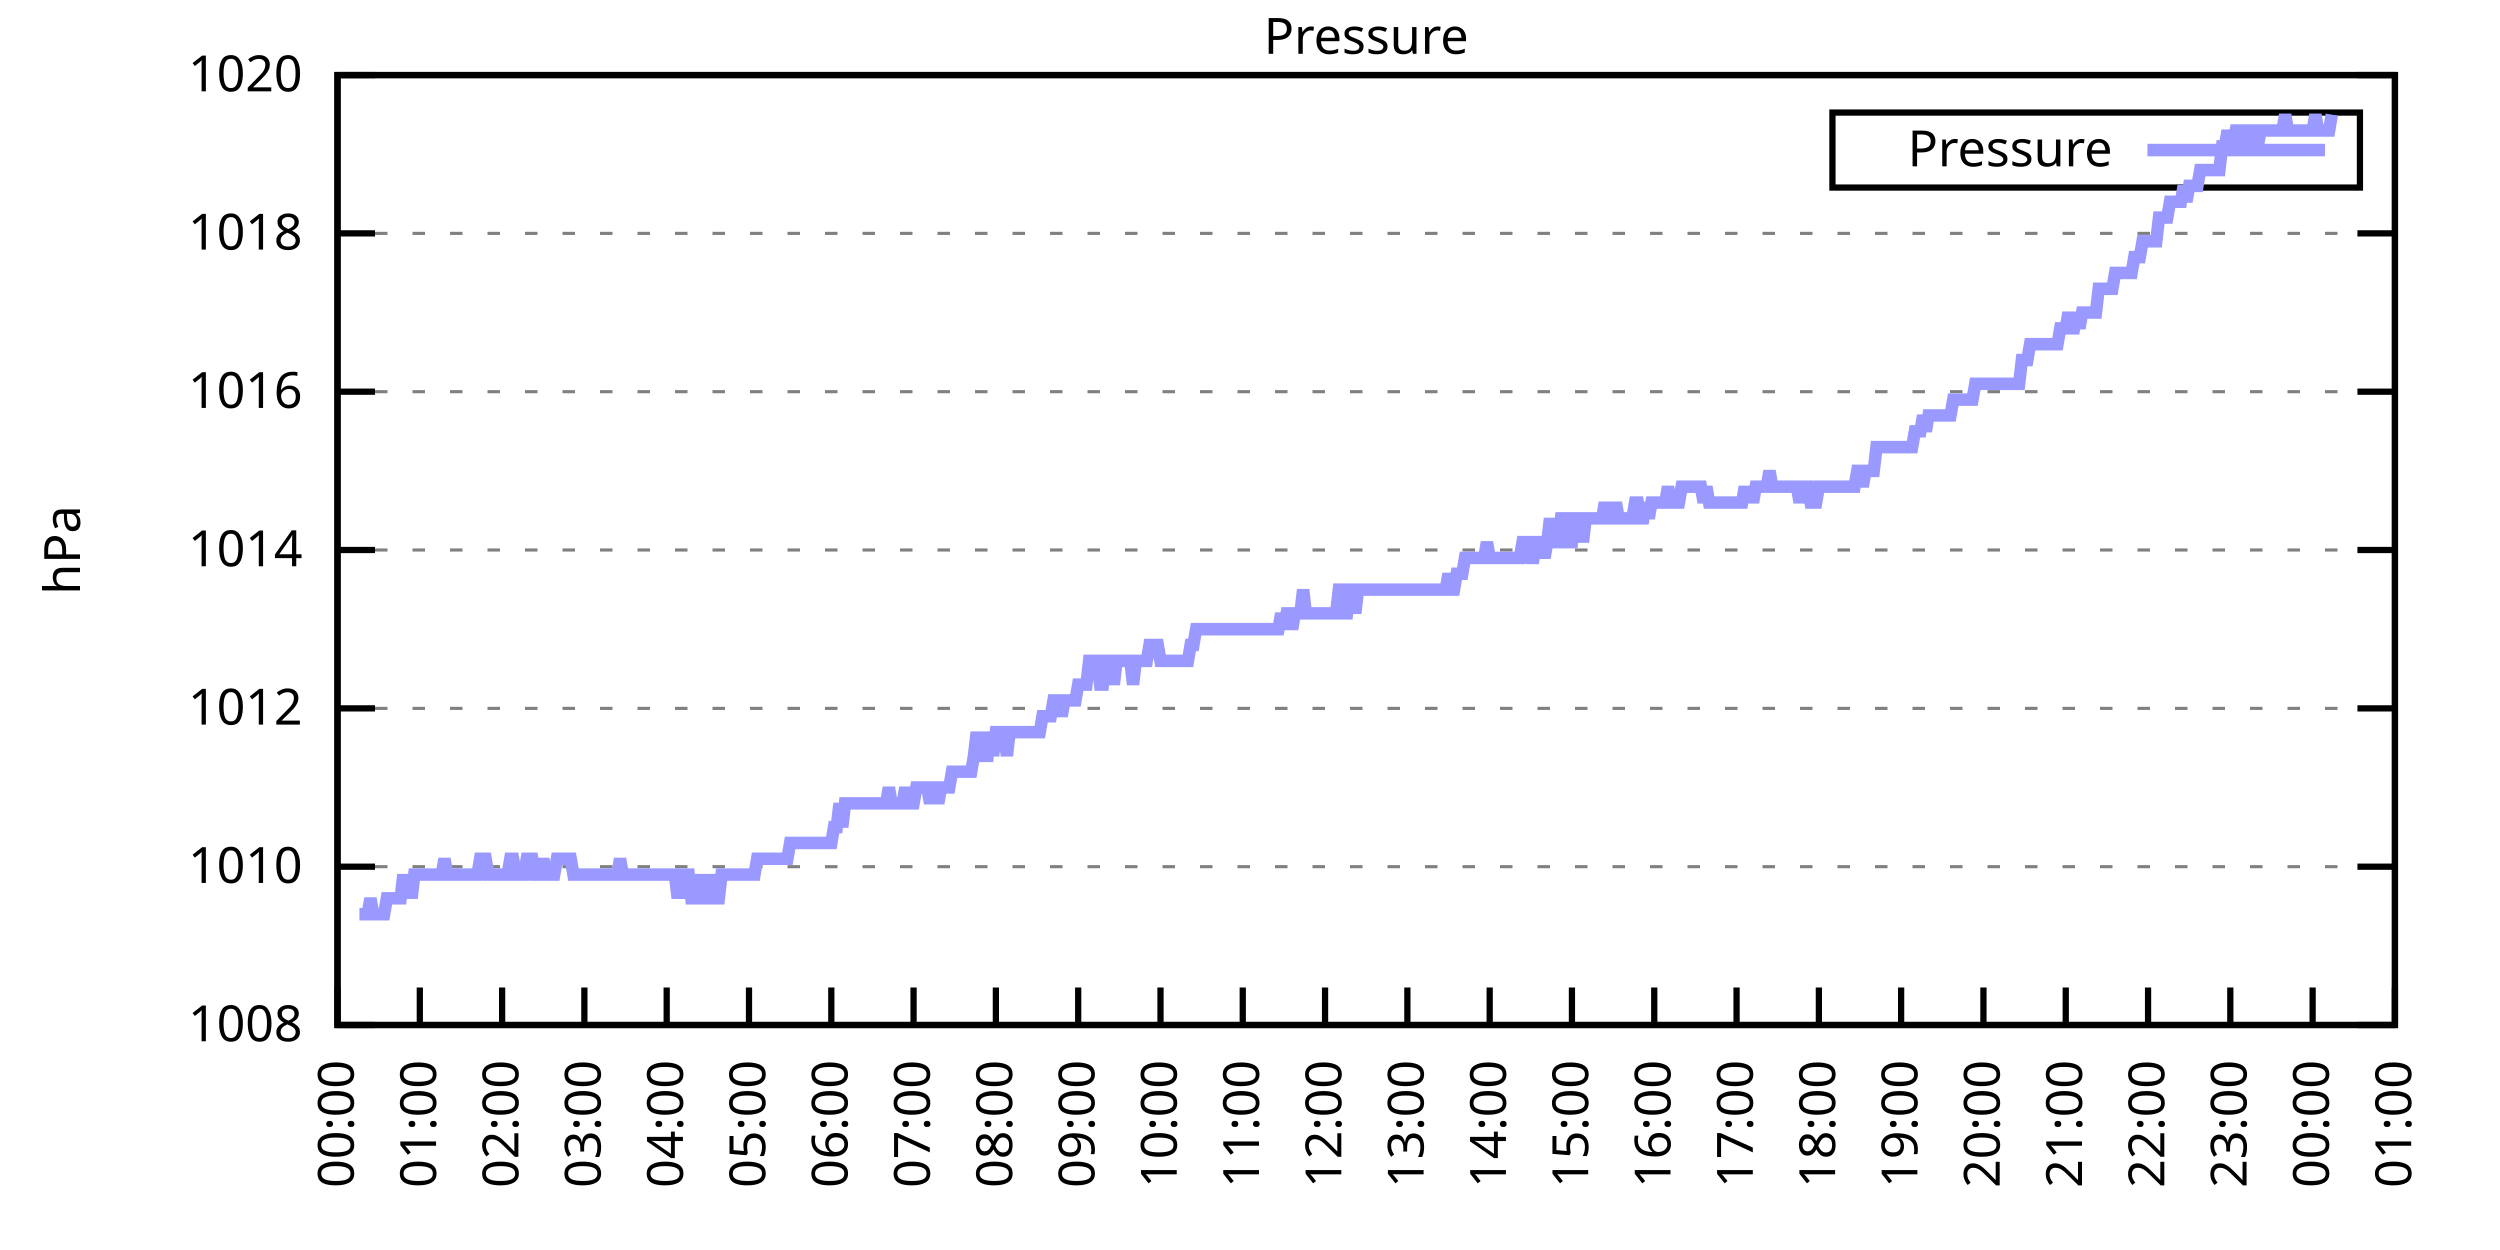
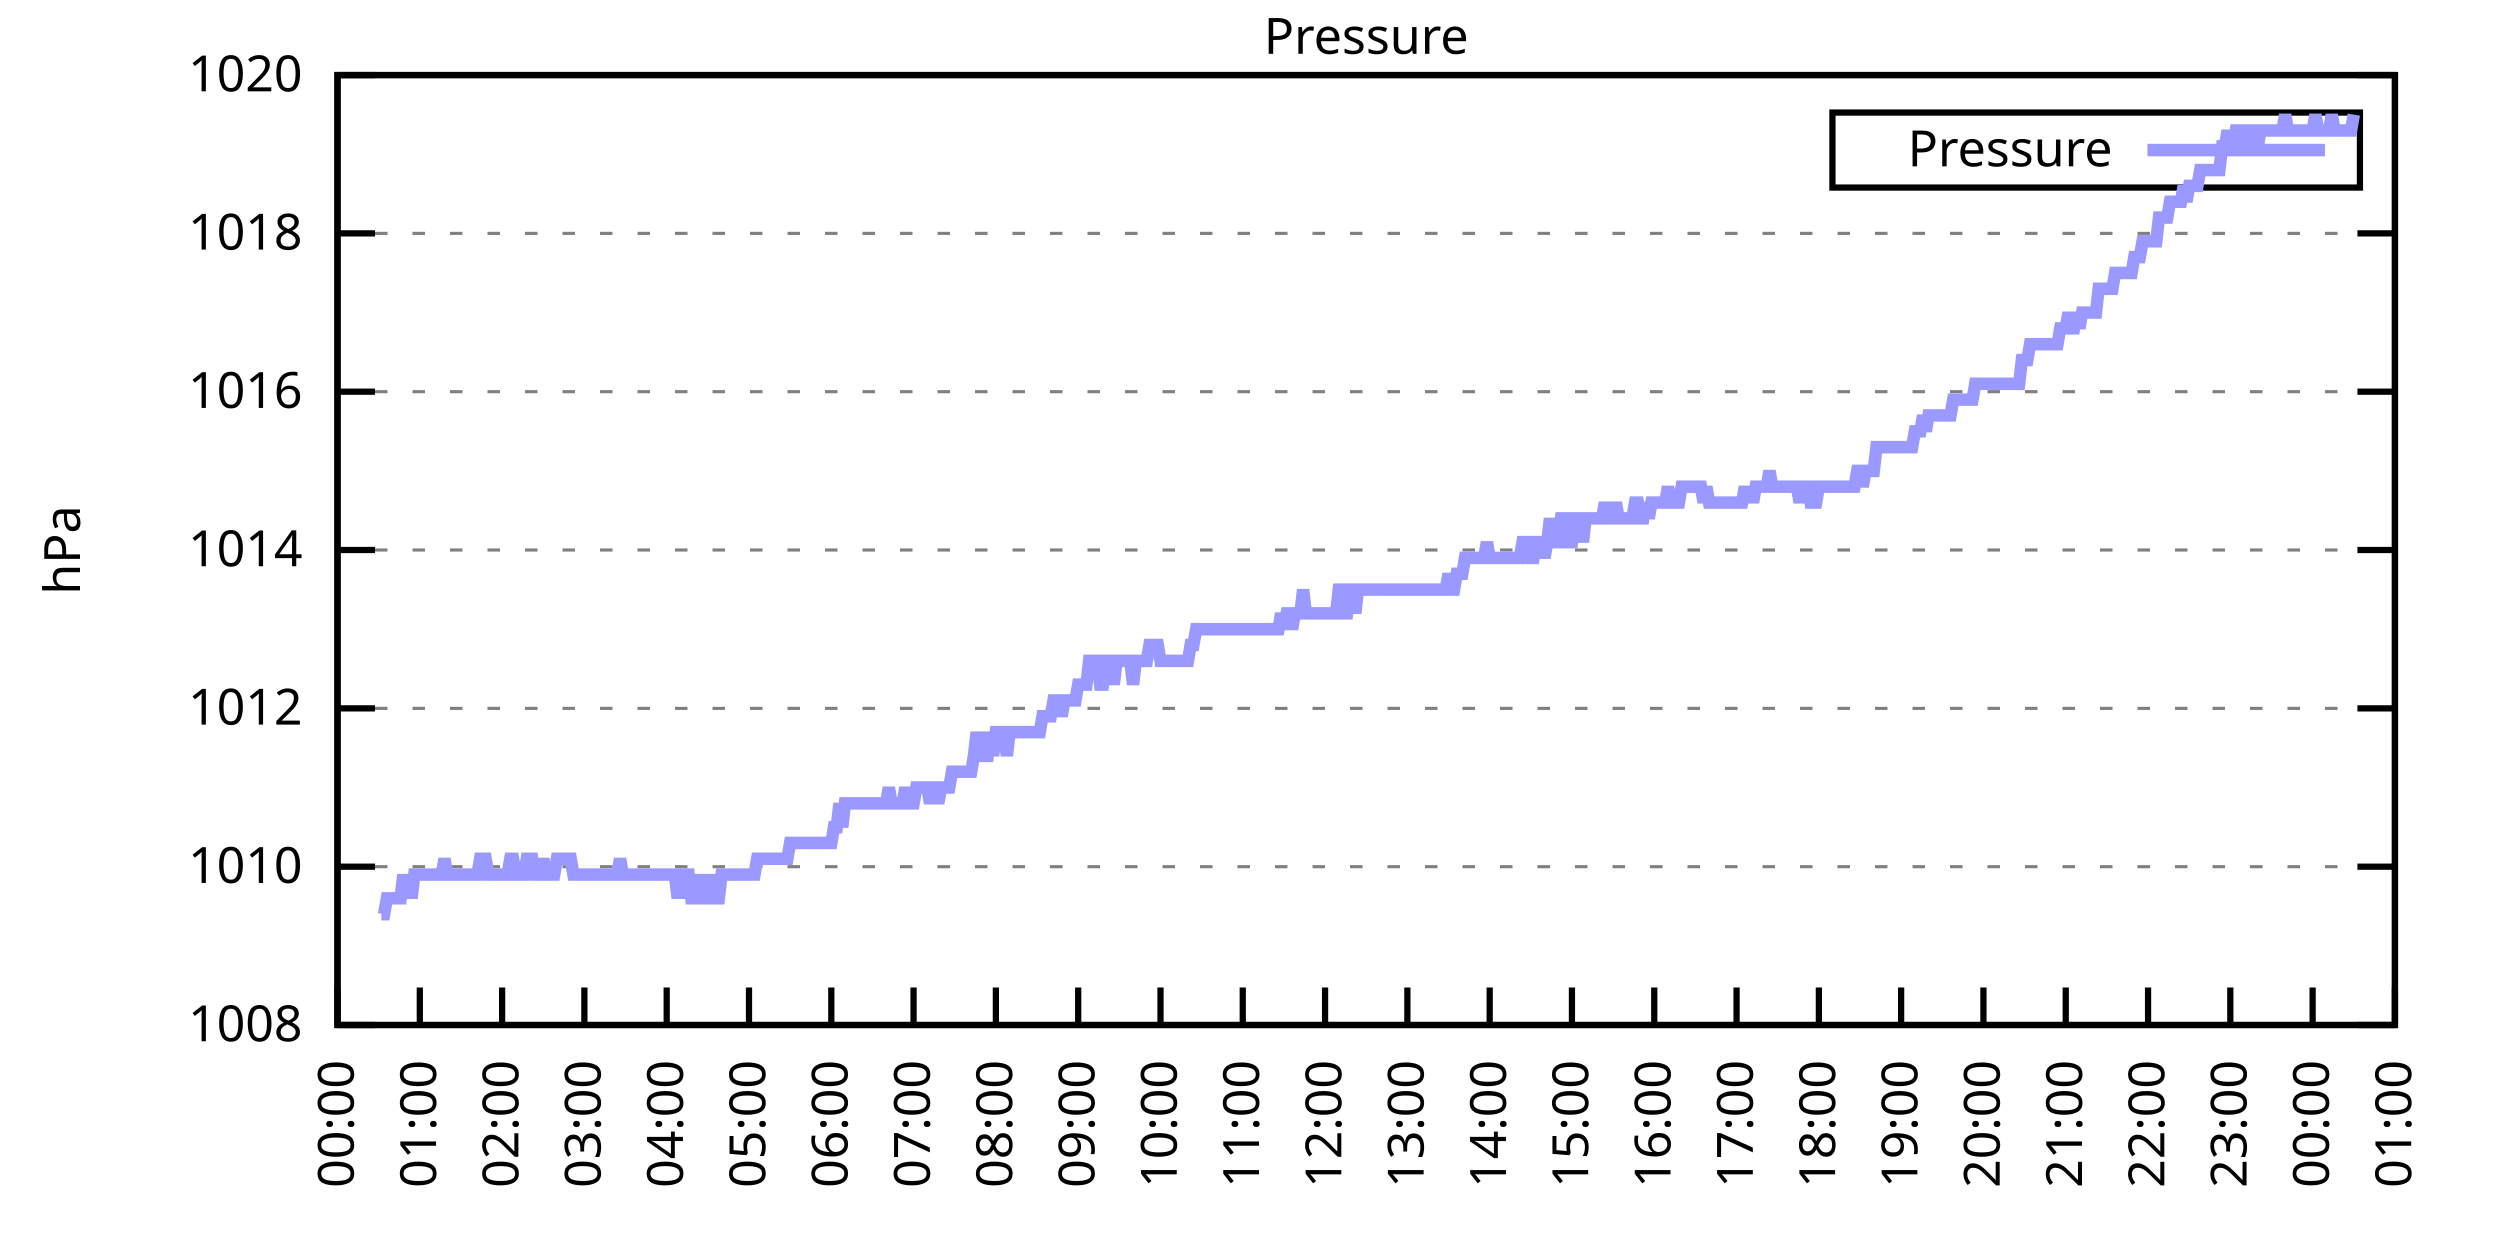
<svg xmlns="http://www.w3.org/2000/svg" xmlns:xlink="http://www.w3.org/1999/xlink" width="400" height="200" viewBox="0 0 400 200">
  <g id="gnuplot_canvas">
    <rect x="0" y="0" width="400" height="200" fill="none" />
    <defs>
      <circle id="gpDot" r="0.5" stroke-width="0.5" stroke="currentColor" />
      <path id="gpPt0" stroke-width="0.333" stroke="currentColor" d="M-1,0 h2 M0,-1 v2" />
      <path id="gpPt1" stroke-width="0.333" stroke="currentColor" d="M-1,-1 L1,1 M1,-1 L-1,1" />
      <path id="gpPt2" stroke-width="0.333" stroke="currentColor" d="M-1,0 L1,0 M0,-1 L0,1 M-1,-1 L1,1 M-1,1 L1,-1" />
      <rect id="gpPt3" stroke-width="0.333" stroke="currentColor" x="-1" y="-1" width="2" height="2" />
      <rect id="gpPt4" stroke-width="0.333" stroke="currentColor" fill="currentColor" x="-1" y="-1" width="2" height="2" />
      <circle id="gpPt5" stroke-width="0.333" stroke="currentColor" cx="0" cy="0" r="1" />
      <use xlink:href="#gpPt5" id="gpPt6" fill="currentColor" stroke="none" />
      <path id="gpPt7" stroke-width="0.333" stroke="currentColor" d="M0,-1.33 L-1.33,0.67 L1.33,0.67 z" />
      <use xlink:href="#gpPt7" id="gpPt8" fill="currentColor" stroke="none" />
      <use xlink:href="#gpPt7" id="gpPt9" stroke="currentColor" transform="rotate(180)" />
      <use xlink:href="#gpPt9" id="gpPt10" fill="currentColor" stroke="none" />
      <use xlink:href="#gpPt3" id="gpPt11" stroke="currentColor" transform="rotate(45)" />
      <use xlink:href="#gpPt11" id="gpPt12" fill="currentColor" stroke="none" />
      <path id="gpPt13" stroke-width="0.333" stroke="currentColor" d="M0,1.330 L1.265,0.411 L0.782,-1.067 L-0.782,-1.076 L-1.265,0.411 z" />
      <use xlink:href="#gpPt13" id="gpPt14" fill="currentColor" stroke="none" />
      <filter id="textbox" filterUnits="objectBoundingBox" x="0" y="0" height="1" width="1">
        <feFlood flood-color="white" flood-opacity="1" result="bgnd" />
        <feComposite in="SourceGraphic" in2="bgnd" operator="atop" />
      </filter>
      <filter id="greybox" filterUnits="objectBoundingBox" x="0" y="0" height="1" width="1">
        <feFlood flood-color="lightgrey" flood-opacity="1" result="grey" />
        <feComposite in="SourceGraphic" in2="grey" operator="atop" />
      </filter>
    </defs>
    <g fill="none" color="white" stroke="currentColor" stroke-width="1.00" stroke-linecap="butt" stroke-linejoin="miter">
</g>
    <g fill="none" color="black" stroke="currentColor" stroke-width="1.00" stroke-linecap="butt" stroke-linejoin="miter">
      <g stroke="none" shape-rendering="crispEdges">
        <polygon fill="rgb(255, 255, 255)" points="54.00,164.00 383.18,164.00 383.18,12.02 54.00,12.02 " />
      </g>
    </g>
    <g fill="none" color="black" stroke="currentColor" stroke-width="1.00" stroke-linecap="butt" stroke-linejoin="miter">
</g>
    <g fill="none" color="black" stroke="black" stroke-width="0.50" stroke-linecap="butt" stroke-linejoin="miter">
</g>
    <g fill="none" color="gray" stroke="currentColor" stroke-width="0.50" stroke-linecap="butt" stroke-linejoin="miter">
      <path stroke="gray" stroke-dasharray="2,4" class="gridline" d="M54.00,164.00 L383.19,164.00  " />
    </g>
    <g fill="none" color="gray" stroke="gray" stroke-width="1.00" stroke-linecap="butt" stroke-linejoin="miter">
</g>
    <g fill="none" color="black" stroke="currentColor" stroke-width="1.00" stroke-linecap="butt" stroke-linejoin="miter">
      <path stroke="black" d="M54.00,164.00 L60.00,164.00 M383.19,164.00 L377.19,164.00  " />
      <g transform="translate(48.40,166.60)" stroke="none" fill="black" font-family="Sans" font-size="8.00" text-anchor="end">
        <text>
          <tspan font-family="Sans"> 1008</tspan>
        </text>
      </g>
    </g>
    <g fill="none" color="black" stroke="currentColor" stroke-width="1.00" stroke-linecap="butt" stroke-linejoin="miter">
</g>
    <g fill="none" color="black" stroke="black" stroke-width="0.50" stroke-linecap="butt" stroke-linejoin="miter">
</g>
    <g fill="none" color="gray" stroke="currentColor" stroke-width="0.50" stroke-linecap="butt" stroke-linejoin="miter">
      <path stroke="gray" stroke-dasharray="2,4" class="gridline" d="M54.00,138.67 L383.19,138.67  " />
    </g>
    <g fill="none" color="gray" stroke="gray" stroke-width="1.00" stroke-linecap="butt" stroke-linejoin="miter">
</g>
    <g fill="none" color="black" stroke="currentColor" stroke-width="1.00" stroke-linecap="butt" stroke-linejoin="miter">
      <path stroke="black" d="M54.00,138.67 L60.00,138.67 M383.19,138.67 L377.19,138.67  " />
      <g transform="translate(48.40,141.27)" stroke="none" fill="black" font-family="Sans" font-size="8.00" text-anchor="end">
        <text>
          <tspan font-family="Sans"> 1010</tspan>
        </text>
      </g>
    </g>
    <g fill="none" color="black" stroke="currentColor" stroke-width="1.00" stroke-linecap="butt" stroke-linejoin="miter">
</g>
    <g fill="none" color="black" stroke="black" stroke-width="0.50" stroke-linecap="butt" stroke-linejoin="miter">
</g>
    <g fill="none" color="gray" stroke="currentColor" stroke-width="0.50" stroke-linecap="butt" stroke-linejoin="miter">
      <path stroke="gray" stroke-dasharray="2,4" class="gridline" d="M54.00,113.34 L383.19,113.34  " />
    </g>
    <g fill="none" color="gray" stroke="gray" stroke-width="1.00" stroke-linecap="butt" stroke-linejoin="miter">
</g>
    <g fill="none" color="black" stroke="currentColor" stroke-width="1.00" stroke-linecap="butt" stroke-linejoin="miter">
      <path stroke="black" d="M54.00,113.34 L60.00,113.34 M383.19,113.34 L377.19,113.34  " />
      <g transform="translate(48.40,115.94)" stroke="none" fill="black" font-family="Sans" font-size="8.00" text-anchor="end">
        <text>
          <tspan font-family="Sans"> 1012</tspan>
        </text>
      </g>
    </g>
    <g fill="none" color="black" stroke="currentColor" stroke-width="1.00" stroke-linecap="butt" stroke-linejoin="miter">
</g>
    <g fill="none" color="black" stroke="black" stroke-width="0.50" stroke-linecap="butt" stroke-linejoin="miter">
</g>
    <g fill="none" color="gray" stroke="currentColor" stroke-width="0.50" stroke-linecap="butt" stroke-linejoin="miter">
      <path stroke="gray" stroke-dasharray="2,4" class="gridline" d="M54.00,88.00 L383.19,88.00  " />
    </g>
    <g fill="none" color="gray" stroke="gray" stroke-width="1.00" stroke-linecap="butt" stroke-linejoin="miter">
</g>
    <g fill="none" color="black" stroke="currentColor" stroke-width="1.00" stroke-linecap="butt" stroke-linejoin="miter">
      <path stroke="black" d="M54.00,88.00 L60.00,88.00 M383.19,88.00 L377.19,88.00  " />
      <g transform="translate(48.40,90.60)" stroke="none" fill="black" font-family="Sans" font-size="8.00" text-anchor="end">
        <text>
          <tspan font-family="Sans"> 1014</tspan>
        </text>
      </g>
    </g>
    <g fill="none" color="black" stroke="currentColor" stroke-width="1.00" stroke-linecap="butt" stroke-linejoin="miter">
</g>
    <g fill="none" color="black" stroke="black" stroke-width="0.50" stroke-linecap="butt" stroke-linejoin="miter">
</g>
    <g fill="none" color="gray" stroke="currentColor" stroke-width="0.50" stroke-linecap="butt" stroke-linejoin="miter">
      <path stroke="gray" stroke-dasharray="2,4" class="gridline" d="M54.00,62.67 L383.19,62.67  " />
    </g>
    <g fill="none" color="gray" stroke="gray" stroke-width="1.00" stroke-linecap="butt" stroke-linejoin="miter">
</g>
    <g fill="none" color="black" stroke="currentColor" stroke-width="1.00" stroke-linecap="butt" stroke-linejoin="miter">
      <path stroke="black" d="M54.00,62.67 L60.00,62.67 M383.19,62.67 L377.19,62.67  " />
      <g transform="translate(48.40,65.27)" stroke="none" fill="black" font-family="Sans" font-size="8.00" text-anchor="end">
        <text>
          <tspan font-family="Sans"> 1016</tspan>
        </text>
      </g>
    </g>
    <g fill="none" color="black" stroke="currentColor" stroke-width="1.00" stroke-linecap="butt" stroke-linejoin="miter">
</g>
    <g fill="none" color="black" stroke="black" stroke-width="0.50" stroke-linecap="butt" stroke-linejoin="miter">
</g>
    <g fill="none" color="gray" stroke="currentColor" stroke-width="0.50" stroke-linecap="butt" stroke-linejoin="miter">
      <path stroke="gray" stroke-dasharray="2,4" class="gridline" d="M54.00,37.34 L383.19,37.34  " />
    </g>
    <g fill="none" color="gray" stroke="gray" stroke-width="1.00" stroke-linecap="butt" stroke-linejoin="miter">
</g>
    <g fill="none" color="black" stroke="currentColor" stroke-width="1.00" stroke-linecap="butt" stroke-linejoin="miter">
      <path stroke="black" d="M54.00,37.34 L60.00,37.34 M383.19,37.34 L377.19,37.34  " />
      <g transform="translate(48.40,39.94)" stroke="none" fill="black" font-family="Sans" font-size="8.00" text-anchor="end">
        <text>
          <tspan font-family="Sans"> 1018</tspan>
        </text>
      </g>
    </g>
    <g fill="none" color="black" stroke="currentColor" stroke-width="1.00" stroke-linecap="butt" stroke-linejoin="miter">
</g>
    <g fill="none" color="black" stroke="black" stroke-width="0.50" stroke-linecap="butt" stroke-linejoin="miter">
</g>
    <g fill="none" color="gray" stroke="currentColor" stroke-width="0.50" stroke-linecap="butt" stroke-linejoin="miter">
      <path stroke="gray" stroke-dasharray="2,4" class="gridline" d="M54.00,12.01 L383.19,12.01  " />
    </g>
    <g fill="none" color="gray" stroke="gray" stroke-width="1.00" stroke-linecap="butt" stroke-linejoin="miter">
</g>
    <g fill="none" color="black" stroke="currentColor" stroke-width="1.00" stroke-linecap="butt" stroke-linejoin="miter">
      <path stroke="black" d="M54.00,12.01 L60.00,12.01 M383.19,12.01 L377.19,12.01  " />
      <g transform="translate(48.40,14.61)" stroke="none" fill="black" font-family="Sans" font-size="8.00" text-anchor="end">
        <text>
          <tspan font-family="Sans"> 1020</tspan>
        </text>
      </g>
    </g>
    <g fill="none" color="black" stroke="currentColor" stroke-width="1.00" stroke-linecap="butt" stroke-linejoin="miter">
      <path stroke="black" d="M54.00,164.00 L54.00,158.00  " />
      <g transform="translate(56.60,169.60) rotate(270.00)" stroke="none" fill="black" font-family="Sans" font-size="8.00" text-anchor="end">
        <text>
          <tspan font-family="Sans">00:00</tspan>
        </text>
      </g>
    </g>
    <g fill="none" color="black" stroke="currentColor" stroke-width="1.00" stroke-linecap="butt" stroke-linejoin="miter">
      <path stroke="black" d="M67.17,164.00 L67.17,158.00  " />
      <g transform="translate(69.77,169.60) rotate(270.00)" stroke="none" fill="black" font-family="Sans" font-size="8.00" text-anchor="end">
        <text>
          <tspan font-family="Sans">01:00</tspan>
        </text>
      </g>
    </g>
    <g fill="none" color="black" stroke="currentColor" stroke-width="1.00" stroke-linecap="butt" stroke-linejoin="miter">
      <path stroke="black" d="M80.34,164.00 L80.34,158.00  " />
      <g transform="translate(82.94,169.60) rotate(270.00)" stroke="none" fill="black" font-family="Sans" font-size="8.00" text-anchor="end">
        <text>
          <tspan font-family="Sans">02:00</tspan>
        </text>
      </g>
    </g>
    <g fill="none" color="black" stroke="currentColor" stroke-width="1.00" stroke-linecap="butt" stroke-linejoin="miter">
      <path stroke="black" d="M93.50,164.00 L93.50,158.00  " />
      <g transform="translate(96.10,169.60) rotate(270.00)" stroke="none" fill="black" font-family="Sans" font-size="8.00" text-anchor="end">
        <text>
          <tspan font-family="Sans">03:00</tspan>
        </text>
      </g>
    </g>
    <g fill="none" color="black" stroke="currentColor" stroke-width="1.00" stroke-linecap="butt" stroke-linejoin="miter">
      <path stroke="black" d="M106.67,164.00 L106.67,158.00  " />
      <g transform="translate(109.27,169.60) rotate(270.00)" stroke="none" fill="black" font-family="Sans" font-size="8.00" text-anchor="end">
        <text>
          <tspan font-family="Sans">04:00</tspan>
        </text>
      </g>
    </g>
    <g fill="none" color="black" stroke="currentColor" stroke-width="1.00" stroke-linecap="butt" stroke-linejoin="miter">
      <path stroke="black" d="M119.84,164.00 L119.84,158.00  " />
      <g transform="translate(122.44,169.60) rotate(270.00)" stroke="none" fill="black" font-family="Sans" font-size="8.00" text-anchor="end">
        <text>
          <tspan font-family="Sans">05:00</tspan>
        </text>
      </g>
    </g>
    <g fill="none" color="black" stroke="currentColor" stroke-width="1.00" stroke-linecap="butt" stroke-linejoin="miter">
      <path stroke="black" d="M133.01,164.00 L133.01,158.00  " />
      <g transform="translate(135.61,169.60) rotate(270.00)" stroke="none" fill="black" font-family="Sans" font-size="8.00" text-anchor="end">
        <text>
          <tspan font-family="Sans">06:00</tspan>
        </text>
      </g>
    </g>
    <g fill="none" color="black" stroke="currentColor" stroke-width="1.00" stroke-linecap="butt" stroke-linejoin="miter">
      <path stroke="black" d="M146.17,164.00 L146.17,158.00  " />
      <g transform="translate(148.77,169.60) rotate(270.00)" stroke="none" fill="black" font-family="Sans" font-size="8.00" text-anchor="end">
        <text>
          <tspan font-family="Sans">07:00</tspan>
        </text>
      </g>
    </g>
    <g fill="none" color="black" stroke="currentColor" stroke-width="1.00" stroke-linecap="butt" stroke-linejoin="miter">
      <path stroke="black" d="M159.34,164.00 L159.34,158.00  " />
      <g transform="translate(161.94,169.60) rotate(270.00)" stroke="none" fill="black" font-family="Sans" font-size="8.00" text-anchor="end">
        <text>
          <tspan font-family="Sans">08:00</tspan>
        </text>
      </g>
    </g>
    <g fill="none" color="black" stroke="currentColor" stroke-width="1.00" stroke-linecap="butt" stroke-linejoin="miter">
      <path stroke="black" d="M172.51,164.00 L172.51,158.00  " />
      <g transform="translate(175.11,169.60) rotate(270.00)" stroke="none" fill="black" font-family="Sans" font-size="8.00" text-anchor="end">
        <text>
          <tspan font-family="Sans">09:00</tspan>
        </text>
      </g>
    </g>
    <g fill="none" color="black" stroke="currentColor" stroke-width="1.00" stroke-linecap="butt" stroke-linejoin="miter">
      <path stroke="black" d="M185.68,164.00 L185.68,158.00  " />
      <g transform="translate(188.28,169.60) rotate(270.00)" stroke="none" fill="black" font-family="Sans" font-size="8.00" text-anchor="end">
        <text>
          <tspan font-family="Sans">10:00</tspan>
        </text>
      </g>
    </g>
    <g fill="none" color="black" stroke="currentColor" stroke-width="1.00" stroke-linecap="butt" stroke-linejoin="miter">
      <path stroke="black" d="M198.84,164.00 L198.84,158.00  " />
      <g transform="translate(201.44,169.60) rotate(270.00)" stroke="none" fill="black" font-family="Sans" font-size="8.00" text-anchor="end">
        <text>
          <tspan font-family="Sans">11:00</tspan>
        </text>
      </g>
    </g>
    <g fill="none" color="black" stroke="currentColor" stroke-width="1.00" stroke-linecap="butt" stroke-linejoin="miter">
      <path stroke="black" d="M212.01,164.00 L212.01,158.00  " />
      <g transform="translate(214.61,169.60) rotate(270.00)" stroke="none" fill="black" font-family="Sans" font-size="8.00" text-anchor="end">
        <text>
          <tspan font-family="Sans">12:00</tspan>
        </text>
      </g>
    </g>
    <g fill="none" color="black" stroke="currentColor" stroke-width="1.00" stroke-linecap="butt" stroke-linejoin="miter">
      <path stroke="black" d="M225.18,164.00 L225.18,158.00  " />
      <g transform="translate(227.78,169.60) rotate(270.00)" stroke="none" fill="black" font-family="Sans" font-size="8.00" text-anchor="end">
        <text>
          <tspan font-family="Sans">13:00</tspan>
        </text>
      </g>
    </g>
    <g fill="none" color="black" stroke="currentColor" stroke-width="1.00" stroke-linecap="butt" stroke-linejoin="miter">
      <path stroke="black" d="M238.35,164.00 L238.35,158.00  " />
      <g transform="translate(240.95,169.60) rotate(270.00)" stroke="none" fill="black" font-family="Sans" font-size="8.00" text-anchor="end">
        <text>
          <tspan font-family="Sans">14:00</tspan>
        </text>
      </g>
    </g>
    <g fill="none" color="black" stroke="currentColor" stroke-width="1.00" stroke-linecap="butt" stroke-linejoin="miter">
      <path stroke="black" d="M251.51,164.00 L251.51,158.00  " />
      <g transform="translate(254.11,169.60) rotate(270.00)" stroke="none" fill="black" font-family="Sans" font-size="8.00" text-anchor="end">
        <text>
          <tspan font-family="Sans">15:00</tspan>
        </text>
      </g>
    </g>
    <g fill="none" color="black" stroke="currentColor" stroke-width="1.00" stroke-linecap="butt" stroke-linejoin="miter">
      <path stroke="black" d="M264.68,164.00 L264.68,158.00  " />
      <g transform="translate(267.28,169.60) rotate(270.00)" stroke="none" fill="black" font-family="Sans" font-size="8.00" text-anchor="end">
        <text>
          <tspan font-family="Sans">16:00</tspan>
        </text>
      </g>
    </g>
    <g fill="none" color="black" stroke="currentColor" stroke-width="1.00" stroke-linecap="butt" stroke-linejoin="miter">
      <path stroke="black" d="M277.85,164.00 L277.85,158.00  " />
      <g transform="translate(280.45,169.60) rotate(270.00)" stroke="none" fill="black" font-family="Sans" font-size="8.00" text-anchor="end">
        <text>
          <tspan font-family="Sans">17:00</tspan>
        </text>
      </g>
    </g>
    <g fill="none" color="black" stroke="currentColor" stroke-width="1.00" stroke-linecap="butt" stroke-linejoin="miter">
      <path stroke="black" d="M291.02,164.00 L291.02,158.00  " />
      <g transform="translate(293.62,169.60) rotate(270.00)" stroke="none" fill="black" font-family="Sans" font-size="8.00" text-anchor="end">
        <text>
          <tspan font-family="Sans">18:00</tspan>
        </text>
      </g>
    </g>
    <g fill="none" color="black" stroke="currentColor" stroke-width="1.00" stroke-linecap="butt" stroke-linejoin="miter">
      <path stroke="black" d="M304.18,164.00 L304.18,158.00  " />
      <g transform="translate(306.78,169.60) rotate(270.00)" stroke="none" fill="black" font-family="Sans" font-size="8.00" text-anchor="end">
        <text>
          <tspan font-family="Sans">19:00</tspan>
        </text>
      </g>
    </g>
    <g fill="none" color="black" stroke="currentColor" stroke-width="1.00" stroke-linecap="butt" stroke-linejoin="miter">
      <path stroke="black" d="M317.35,164.00 L317.35,158.00  " />
      <g transform="translate(319.95,169.60) rotate(270.00)" stroke="none" fill="black" font-family="Sans" font-size="8.00" text-anchor="end">
        <text>
          <tspan font-family="Sans">20:00</tspan>
        </text>
      </g>
    </g>
    <g fill="none" color="black" stroke="currentColor" stroke-width="1.00" stroke-linecap="butt" stroke-linejoin="miter">
      <path stroke="black" d="M330.52,164.00 L330.52,158.00  " />
      <g transform="translate(333.12,169.60) rotate(270.00)" stroke="none" fill="black" font-family="Sans" font-size="8.00" text-anchor="end">
        <text>
          <tspan font-family="Sans">21:00</tspan>
        </text>
      </g>
    </g>
    <g fill="none" color="black" stroke="currentColor" stroke-width="1.00" stroke-linecap="butt" stroke-linejoin="miter">
      <path stroke="black" d="M343.69,164.00 L343.69,158.00  " />
      <g transform="translate(346.29,169.60) rotate(270.00)" stroke="none" fill="black" font-family="Sans" font-size="8.00" text-anchor="end">
        <text>
          <tspan font-family="Sans">22:00</tspan>
        </text>
      </g>
    </g>
    <g fill="none" color="black" stroke="currentColor" stroke-width="1.00" stroke-linecap="butt" stroke-linejoin="miter">
      <path stroke="black" d="M356.85,164.00 L356.85,158.00  " />
      <g transform="translate(359.45,169.60) rotate(270.00)" stroke="none" fill="black" font-family="Sans" font-size="8.00" text-anchor="end">
        <text>
          <tspan font-family="Sans">23:00</tspan>
        </text>
      </g>
    </g>
    <g fill="none" color="black" stroke="currentColor" stroke-width="1.00" stroke-linecap="butt" stroke-linejoin="miter">
      <path stroke="black" d="M370.02,164.00 L370.02,158.00  " />
      <g transform="translate(372.62,169.60) rotate(270.00)" stroke="none" fill="black" font-family="Sans" font-size="8.00" text-anchor="end">
        <text>
          <tspan font-family="Sans">00:00</tspan>
        </text>
      </g>
    </g>
    <g fill="none" color="black" stroke="currentColor" stroke-width="1.00" stroke-linecap="butt" stroke-linejoin="miter">
      <path stroke="black" d="M383.19,164.00 L383.19,158.00  " />
      <g transform="translate(385.79,169.60) rotate(270.00)" stroke="none" fill="black" font-family="Sans" font-size="8.00" text-anchor="end">
        <text>
          <tspan font-family="Sans">01:00</tspan>
        </text>
      </g>
    </g>
    <g fill="none" color="black" stroke="currentColor" stroke-width="1.00" stroke-linecap="butt" stroke-linejoin="miter">
</g>
    <g fill="none" color="black" stroke="currentColor" stroke-width="1.00" stroke-linecap="butt" stroke-linejoin="miter">
      <path stroke="black" d="M54.00,12.01 L54.00,164.00 L383.19,164.00 L383.19,12.01 L54.00,12.01 Z  " />
    </g>
    <g fill="none" color="black" stroke="currentColor" stroke-width="1.00" stroke-linecap="butt" stroke-linejoin="miter">
</g>
    <g fill="none" color="black" stroke="currentColor" stroke-width="1.00" stroke-linecap="butt" stroke-linejoin="miter">
      <path stroke="black" d="M293.19,30.01 L293.19,18.01 L377.59,18.01 L377.59,30.01 L293.19,30.01 Z  " />
    </g>
    <g id="Pressure_plot_1">
      <g fill="none" color="white" stroke="black" stroke-width="2.00" stroke-linecap="butt" stroke-linejoin="miter">
</g>
      <g fill="none" color="black" stroke="currentColor" stroke-width="2.00" stroke-linecap="butt" stroke-linejoin="miter">
        <g transform="translate(337.99,26.61)" stroke="none" fill="black" font-family="Sans" font-size="8.00" text-anchor="end">
          <text>
            <tspan font-family="Sans">Pressure</tspan>
          </text>
        </g>
      </g>
      <g fill="none" color="black" stroke="currentColor" stroke-width="2.00" stroke-linecap="butt" stroke-linejoin="miter">
-         <path stroke="rgb(153, 153, 255)" d="M343.59,24.01 L371.99,24.01 M57.51,146.27 L57.95,146.27 L58.39,146.27 L58.83,146.27 L59.27,143.73 L59.71,146.27   L60.14,146.27 L60.58,146.27 L61.02,146.27 L61.46,146.27 L61.90,143.73 L62.34,143.73 L62.78,143.73 L63.22,143.73   L63.66,143.73 L64.10,143.73 L64.53,139.93 L64.97,143.73 L65.41,139.93 L65.85,143.73 L66.29,139.93 L66.73,139.93   L67.17,139.93 L67.61,139.93 L68.05,139.93 L68.48,139.93 L68.92,139.93 L69.36,139.93 L69.80,139.93 L70.24,139.93   L70.68,139.93 L71.12,137.40 L71.56,139.93 L72.00,139.93 L72.43,139.93 L72.87,139.93 L73.31,139.93 L73.75,139.93   L74.19,139.93 L74.63,139.93 L75.07,139.93 L75.51,139.93 L75.95,139.93 L76.38,139.93 L76.82,137.40 L77.26,137.40   L77.70,137.40 L78.14,139.93 L78.58,139.93 L79.02,139.93 L79.46,139.93 L79.90,139.93 L80.34,139.93 L80.77,139.93   L81.21,139.93 L81.65,137.40 L82.09,137.40 L82.53,139.93 L82.97,139.93 L83.41,139.93 L83.85,139.93 L84.29,137.40   L84.72,137.40 L85.16,137.40 L85.60,139.93 L86.04,139.93 L86.48,139.93 L86.92,137.40 L87.36,139.93 L87.80,139.93   L88.24,139.93 L88.67,139.93 L89.11,137.40 L89.55,137.40 L89.99,137.40 L90.43,137.40 L90.87,137.40 L91.31,137.40   L91.75,139.93 L92.19,139.93 L92.62,139.93 L93.06,139.93 L93.50,139.93 L93.94,139.93 L94.38,139.93 L94.82,139.93   L95.26,139.93 L95.70,139.93 L96.14,139.93 L96.58,139.93 L97.01,139.93 L97.45,139.93 L97.89,139.93 L98.33,139.93   L98.77,139.93 L99.21,137.40 L99.65,139.93 L100.09,139.93 L100.53,139.93 L100.96,139.93 L101.40,139.93 L101.84,139.93   L102.28,139.93 L102.72,139.93 L103.16,139.93 L103.60,139.93 L104.04,139.93 L104.48,139.93 L104.91,139.93 L105.35,139.93   L105.79,139.93 L106.23,139.93 L106.67,139.93 L107.11,139.93 L107.55,139.93 L107.99,139.93 L108.43,143.73 L108.87,139.93   L109.30,143.73 L109.74,139.93 L110.18,139.93 L110.62,143.73 L111.06,143.73 L111.50,139.93 L111.94,143.73 L112.38,139.93   L112.82,143.73 L113.25,143.73 L113.69,139.93 L114.13,143.73 L114.57,143.73 L115.01,143.73 L115.45,139.93 L115.89,139.93   L116.33,139.93 L116.77,139.93 L117.20,139.93 L117.64,139.93 L118.08,139.93 L118.52,139.93 L118.96,139.93 L119.40,139.93   L119.84,139.93 L120.28,139.93 L120.72,139.93 L121.15,137.40 L121.59,137.40 L122.03,137.40 L122.47,137.40 L122.91,137.40   L123.35,137.40 L123.79,137.40 L124.23,137.40 L124.67,137.40 L125.11,137.40 L125.54,137.40 L125.98,137.40 L126.42,134.87   L126.86,134.87 L127.30,134.87 L127.74,134.87 L128.18,134.87 L128.62,134.87 L129.06,134.87 L129.49,134.87 L129.93,134.87   L130.37,134.87 L130.81,134.87 L131.25,134.87 L131.69,134.87 L132.13,134.87 L132.57,134.87 L133.01,134.87 L133.44,132.34   L133.88,132.34 L134.32,128.54 L134.76,132.34 L135.20,128.54 L135.64,128.54 L136.08,128.54 L136.52,128.54 L136.96,128.54   L137.39,128.54 L137.83,128.54 L138.27,128.54 L138.71,128.54 L139.15,128.54 L139.59,128.54 L140.03,128.54 L140.47,128.54   L140.91,128.54 L141.35,128.54 L141.78,128.54 L142.22,126.00 L142.66,128.54 L143.10,128.54 L143.54,128.54 L143.98,128.54   L144.42,128.54 L144.86,126.00 L145.30,128.54 L145.73,128.54 L146.17,128.54 L146.61,126.00 L147.05,126.00 L147.49,126.00   L147.93,126.00 L148.37,126.00 L148.81,128.54 L149.25,126.00 L149.68,126.00 L150.12,128.54 L150.56,126.00 L151.00,126.00   L151.44,126.00 L151.88,126.00 L152.32,123.47 L152.76,123.47 L153.20,123.47 L153.63,123.47 L154.07,123.47 L154.51,123.47   L154.95,123.47 L155.39,123.47 L155.83,120.94 L156.27,117.14 L156.71,120.94 L157.15,117.14 L157.59,120.94 L158.02,120.94   L158.46,117.14 L158.90,120.94 L159.34,117.14 L159.78,117.14 L160.22,117.14 L160.66,117.14 L161.10,120.94 L161.54,117.14   L161.97,117.14 L162.41,117.14 L162.85,117.14 L163.29,117.14 L163.73,117.14 L164.17,117.14 L164.61,117.14 L165.05,117.14   L165.49,117.14 L165.92,117.14 L166.36,117.14 L166.80,114.60 L167.24,114.60 L167.68,114.60 L168.12,114.60 L168.56,112.07   L169.00,112.07 L169.44,112.07 L169.87,114.60 L170.31,112.07 L170.75,112.07 L171.19,112.07 L171.63,112.07 L172.07,112.07   L172.51,109.54 L172.95,109.54 L173.39,109.54 L173.83,109.54 L174.26,105.74 L174.70,105.74 L175.14,105.74 L175.58,105.74   L176.02,109.54 L176.46,109.54 L176.90,105.74 L177.34,105.74 L177.78,105.74 L178.21,109.54 L178.65,105.74 L179.09,105.74   L179.53,105.74 L179.97,105.74 L180.41,105.74 L180.85,105.74 L181.29,109.54 L181.73,105.74 L182.16,105.74 L182.60,105.74   L183.04,105.74 L183.48,105.74 L183.92,103.20 L184.36,103.20 L184.80,103.20 L185.24,103.20 L185.68,105.74 L186.11,105.74   L186.55,105.74 L186.99,105.74 L187.43,105.74 L187.87,105.74 L188.31,105.74 L188.75,105.74 L189.19,105.74 L189.63,105.74   L190.07,105.74 L190.50,103.20 L190.94,103.20 L191.38,100.67 L191.82,100.67 L192.26,100.67 L192.70,100.67 L193.14,100.67   L193.58,100.67 L194.02,100.67 L194.45,100.67 L194.89,100.67 L195.33,100.67 L195.77,100.67 L196.21,100.67 L196.65,100.67   L197.09,100.67 L197.53,100.67 L197.97,100.67 L198.40,100.67 L198.84,100.67 L199.28,100.67 L199.72,100.67 L200.16,100.67   L200.60,100.67 L201.04,100.67 L201.48,100.67 L201.92,100.67 L202.35,100.67 L202.79,100.67 L203.23,100.67 L203.67,100.67   L204.11,100.67 L204.55,100.67 L204.99,98.14 L205.43,100.67 L205.87,98.14 L206.31,98.14 L206.74,100.67 L207.18,98.14   L207.62,98.14 L208.06,98.14 L208.50,94.34 L208.94,98.14 L209.38,98.14 L209.82,98.14 L210.26,98.14 L210.69,98.14   L211.13,98.14 L211.57,98.14 L212.01,98.14 L212.45,98.14 L212.89,98.14 L213.33,98.14 L213.77,98.14 L214.21,94.34   L214.64,94.34 L215.08,98.14 L215.52,98.14 L215.96,94.34 L216.40,94.34 L216.84,98.14 L217.28,94.34 L217.72,94.34   L218.16,94.34 L218.60,94.34 L219.03,94.34 L219.47,94.34 L219.91,94.34 L220.35,94.34 L220.79,94.34 L221.23,94.34   L221.67,94.34 L222.11,94.34 L222.55,94.34 L222.98,94.34 L223.42,94.34 L223.86,94.34 L224.30,94.34 L224.74,94.34   L225.18,94.34 L225.62,94.34 L226.06,94.34 L226.50,94.34 L226.93,94.34 L227.37,94.34 L227.81,94.34 L228.25,94.34   L228.69,94.34 L229.13,94.34 L229.57,94.34 L230.01,94.34 L230.45,94.34 L230.88,94.34 L231.32,94.34 L231.76,91.80   L232.20,94.34 L232.64,94.34 L233.08,91.80 L233.52,91.80 L233.96,91.80 L234.40,89.27 L234.84,89.27 L235.27,89.27   L235.71,89.27 L236.15,89.27 L236.59,89.27 L237.03,89.27 L237.47,89.27 L237.91,86.74 L238.35,89.27 L238.79,89.27   L239.22,89.27 L239.66,89.27 L240.10,89.27 L240.54,89.27 L240.98,89.27 L241.42,89.27 L241.86,89.27 L242.30,89.27   L242.74,89.27 L243.17,89.27 L243.61,86.74 L244.05,86.74 L244.49,86.74 L244.93,89.27 L245.37,89.27 L245.81,86.74   L246.25,86.74 L246.69,86.74 L247.12,89.27 L247.56,86.74 L248.00,82.94 L248.44,86.74 L248.88,86.74 L249.32,86.74   L249.76,82.94 L250.20,82.94 L250.64,82.94 L251.08,86.74 L251.51,86.74 L251.95,82.94 L252.39,82.94 L252.83,82.94   L253.27,86.74 L253.71,82.94 L254.59,82.94 L255.03,82.94 L255.46,82.94 L255.90,82.94 L256.34,82.94 L256.78,80.41   L257.22,82.94 L257.66,82.94 L258.10,82.94 L258.54,80.41 L258.98,82.94 L259.41,82.94 L259.85,82.94 L260.29,82.94   L260.73,82.94 L261.17,82.94 L261.61,80.41 L262.05,80.41 L262.49,82.94 L262.93,82.94 L263.36,80.41 L263.80,82.94   L264.24,80.41 L264.68,80.41 L265.12,80.41 L265.56,80.41 L266.00,80.41 L266.44,80.41 L266.88,77.87 L267.32,80.41   L267.75,80.41 L268.19,80.41 L268.63,80.41 L269.07,77.87 L269.51,77.87 L269.95,77.87 L270.39,77.87 L270.83,77.87   L271.27,77.87 L271.70,77.87 L272.14,77.87 L272.58,80.41 L273.02,77.87 L273.46,80.41 L273.90,80.41 L274.34,80.41   L274.78,80.41 L275.22,80.41 L275.65,80.41 L276.09,80.41 L276.53,80.41 L276.97,80.41 L277.41,80.41 L277.85,80.41   L278.29,80.41 L278.73,80.41 L279.17,77.87 L279.60,80.41 L280.04,77.87 L280.48,80.41 L280.92,77.87 L281.36,77.87   L281.80,77.87 L282.24,77.87 L282.68,77.87 L283.12,75.34 L283.56,77.87 L283.99,77.87 L284.43,77.87 L284.87,77.87   L285.31,77.87 L285.75,77.87 L286.19,77.87 L286.63,77.87 L287.07,77.87 L287.51,77.87 L287.94,80.41 L288.38,77.87   L288.82,77.87 L289.26,77.87 L289.70,80.41 L290.14,80.41 L290.58,80.41 L291.02,77.87 L291.46,77.87 L291.89,77.87   L292.33,77.87 L292.77,77.87 L293.21,77.87 L293.65,77.87 L294.09,77.87 L294.53,77.87 L294.97,77.87 L295.41,77.87   L295.84,77.87 L296.28,77.87 L296.72,77.87 L297.16,75.34 L297.60,75.34 L298.04,77.87 L298.48,75.34 L298.92,75.34   L299.36,75.34 L299.80,75.34 L300.23,71.54 L300.67,71.54 L301.11,71.54 L301.55,71.54 L301.99,71.54 L302.43,71.54   L302.87,71.54 L303.31,71.54 L303.75,71.54 L304.18,71.54 L304.62,71.54 L305.06,71.54 L305.50,71.54 L305.94,71.54   L306.38,69.01 L306.82,69.01 L307.26,69.01 L307.70,66.47 L308.13,69.01 L308.57,66.47 L309.01,66.47 L309.45,66.47   L309.89,66.47 L310.33,66.47 L310.77,66.47 L311.21,66.47 L311.65,66.47 L312.08,66.47 L312.52,63.94 L312.96,63.94   L313.40,63.94 L313.84,63.94 L314.28,63.94 L314.72,63.94 L315.16,63.94 L315.60,63.94 L316.04,61.41 L316.47,61.41   L316.91,61.41 L317.35,61.41 L317.79,61.41 L318.23,61.41 L318.67,61.41 L319.11,61.41 L319.55,61.41 L319.99,61.41   L320.42,61.41 L320.86,61.41 L321.30,61.41 L321.74,61.41 L322.18,61.41 L322.62,61.41 L323.06,61.41 L323.50,57.61   L323.94,57.61 L324.37,57.61 L324.81,55.07 L325.25,55.07 L325.69,55.07 L326.13,55.07 L326.57,55.07 L327.01,55.07   L327.45,55.07 L327.89,55.07 L328.33,55.07 L328.76,55.07 L329.20,55.07 L329.64,52.54 L330.08,52.54 L330.52,52.54   L330.96,50.01 L331.40,52.54 L331.84,52.54 L332.28,50.01 L332.71,52.54 L333.15,50.01 L333.59,50.01 L334.03,50.01   L334.47,50.01 L334.91,50.01 L335.35,50.01 L335.79,46.21 L336.23,46.21 L336.66,46.21 L337.10,46.21 L337.54,46.21   L337.98,46.21 L338.42,43.67 L338.86,43.67 L339.30,43.67 L339.74,43.67 L340.18,43.67 L340.61,43.67 L341.05,43.67   L341.49,41.14 L341.93,41.14 L342.37,41.14 L342.81,38.61 L343.25,38.61 L343.69,38.61 L344.13,38.61 L344.57,38.61   L345.00,38.61 L345.44,34.81 L345.88,34.81 L346.32,34.81 L346.76,34.81 L347.20,32.28 L347.64,32.28 L348.08,32.28   L348.52,32.28 L348.95,32.28 L349.39,29.74 L349.83,32.28 L350.27,29.74 L350.71,29.74 L351.15,29.74 L351.59,29.74   L352.03,27.21 L352.47,27.21 L352.90,27.21 L353.34,27.21 L353.78,27.21 L354.22,27.21 L354.66,27.21 L355.10,27.21   L355.54,23.41 L355.98,23.41 L356.42,20.88 L356.85,23.41 L357.29,23.41 L357.73,20.88 L358.17,20.88 L358.61,23.41   L359.05,23.41 L359.49,20.88 L359.93,20.88 L360.37,20.88 L360.81,20.88 L361.24,23.41 L361.68,20.88 L362.12,20.88   L362.56,20.88 L363.00,20.88 L363.44,20.88 L363.88,20.88 L364.32,20.88 L364.76,20.88 L365.19,20.88 L365.63,18.34   L366.07,20.88 L366.51,20.88 L366.95,20.88 L367.39,20.88 L367.83,20.88 L368.27,20.88 L368.71,20.88 L369.14,20.88   L369.58,20.88 L370.02,20.88 L370.46,18.34 L370.90,20.88 L371.34,20.88 L371.78,20.88 L372.22,20.88 L372.66,20.88   L373.09,18.34  " />
+         <path stroke="rgb(153, 153, 255)" d="M343.59,24.01 L371.99,24.01 M61.02,146.27 L61.46,146.27 L61.90,143.73 L62.34,143.73 L62.78,143.73 L63.22,143.73   L63.66,143.73 L64.10,143.73 L64.53,139.93 L64.97,143.73 L65.41,139.93 L65.85,143.73 L66.29,139.93 L66.73,139.93   L67.17,139.93 L67.61,139.93 L68.05,139.93 L68.48,139.93 L68.92,139.93 L69.36,139.93 L69.80,139.93 L70.24,139.93   L70.68,139.93 L71.12,137.40 L71.56,139.93 L72.00,139.93 L72.43,139.93 L72.87,139.93 L73.31,139.93 L73.75,139.93   L74.19,139.93 L74.63,139.93 L75.07,139.93 L75.51,139.93 L75.95,139.93 L76.38,139.93 L76.82,137.40 L77.26,137.40   L77.70,137.40 L78.14,139.93 L78.58,139.93 L79.02,139.93 L79.46,139.93 L79.90,139.93 L80.34,139.93 L80.77,139.93   L81.21,139.93 L81.65,137.40 L82.09,137.40 L82.53,139.93 L82.97,139.93 L83.41,139.93 L83.85,139.93 L84.29,137.40   L84.72,137.40 L85.16,137.40 L85.60,139.93 L86.04,139.93 L86.48,139.93 L86.92,137.40 L87.36,139.93 L87.80,139.93   L88.24,139.93 L88.67,139.93 L89.11,137.40 L89.55,137.40 L89.99,137.40 L90.43,137.40 L90.87,137.40 L91.31,137.40   L91.75,139.93 L92.19,139.93 L92.62,139.93 L93.06,139.93 L93.50,139.93 L93.94,139.93 L94.38,139.93 L94.82,139.93   L95.26,139.93 L95.70,139.93 L96.14,139.93 L96.58,139.93 L97.01,139.93 L97.45,139.93 L97.89,139.93 L98.33,139.93   L98.77,139.93 L99.21,137.40 L99.65,139.93 L100.09,139.93 L100.53,139.93 L100.96,139.93 L101.40,139.93 L101.84,139.93   L102.28,139.93 L102.72,139.93 L103.16,139.93 L103.60,139.93 L104.04,139.93 L104.48,139.93 L104.91,139.93 L105.35,139.93   L105.79,139.93 L106.23,139.93 L106.67,139.93 L107.11,139.93 L107.55,139.93 L107.99,139.93 L108.43,143.73 L108.87,139.93   L109.30,143.73 L109.74,139.93 L110.18,139.93 L110.62,143.73 L111.06,143.73 L111.50,139.93 L111.94,143.73 L112.38,139.93   L112.82,143.73 L113.25,143.73 L113.69,139.93 L114.13,143.73 L114.57,143.73 L115.01,143.73 L115.45,139.93 L115.89,139.93   L116.33,139.93 L116.77,139.93 L117.20,139.93 L117.64,139.93 L118.08,139.93 L118.52,139.93 L118.96,139.93 L119.40,139.93   L119.84,139.93 L120.28,139.93 L120.72,139.93 L121.15,137.40 L121.59,137.40 L122.03,137.40 L122.47,137.40 L122.91,137.40   L123.35,137.40 L123.79,137.40 L124.23,137.40 L124.67,137.40 L125.11,137.40 L125.54,137.40 L125.98,137.40 L126.42,134.87   L126.86,134.87 L127.30,134.87 L127.74,134.87 L128.18,134.87 L128.62,134.87 L129.06,134.87 L129.49,134.87 L129.93,134.87   L130.37,134.87 L130.81,134.87 L131.25,134.87 L131.69,134.87 L132.13,134.87 L132.57,134.87 L133.01,134.87 L133.44,132.34   L133.88,132.34 L134.32,128.54 L134.76,132.34 L135.20,128.54 L135.64,128.54 L136.08,128.54 L136.52,128.54 L136.96,128.54   L137.39,128.54 L137.83,128.54 L138.27,128.54 L138.71,128.54 L139.15,128.54 L139.59,128.54 L140.03,128.54 L140.47,128.54   L140.91,128.54 L141.35,128.54 L141.78,128.54 L142.22,126.00 L142.66,128.54 L143.10,128.54 L143.54,128.54 L143.98,128.54   L144.42,128.54 L144.86,126.00 L145.30,128.54 L145.73,128.54 L146.17,128.54 L146.61,126.00 L147.05,126.00 L147.49,126.00   L147.93,126.00 L148.37,126.00 L148.81,128.54 L149.25,126.00 L149.68,126.00 L150.12,128.54 L150.56,126.00 L151.00,126.00   L151.44,126.00 L151.88,126.00 L152.32,123.47 L152.76,123.47 L153.20,123.47 L153.63,123.47 L154.07,123.47 L154.51,123.47   L154.95,123.47 L155.39,123.47 L155.83,120.94 L156.27,117.14 L156.71,120.94 L157.15,117.14 L157.59,120.94 L158.02,120.94   L158.46,117.14 L158.90,120.94 L159.34,117.14 L159.78,117.14 L160.22,117.14 L160.66,117.14 L161.10,120.94 L161.54,117.14   L161.97,117.14 L162.41,117.14 L162.85,117.14 L163.29,117.14 L163.73,117.14 L164.17,117.14 L164.61,117.14 L165.05,117.14   L165.49,117.14 L165.92,117.14 L166.36,117.14 L166.80,114.60 L167.24,114.60 L167.68,114.60 L168.12,114.60 L168.56,112.07   L169.00,112.07 L169.44,112.07 L169.87,114.60 L170.31,112.07 L170.75,112.07 L171.19,112.07 L171.63,112.07 L172.07,112.07   L172.51,109.54 L172.95,109.54 L173.39,109.54 L173.83,109.54 L174.26,105.74 L174.70,105.74 L175.14,105.74 L175.58,105.74   L176.02,109.54 L176.46,109.54 L176.90,105.74 L177.34,105.74 L177.78,105.74 L178.21,109.54 L178.65,105.74 L179.09,105.74   L179.53,105.74 L179.97,105.74 L180.41,105.74 L180.85,105.74 L181.29,109.54 L181.73,105.74 L182.16,105.74 L182.60,105.74   L183.04,105.74 L183.48,105.74 L183.92,103.20 L184.36,103.20 L184.80,103.20 L185.24,103.20 L185.68,105.74 L186.11,105.74   L186.55,105.74 L186.99,105.74 L187.43,105.74 L187.87,105.74 L188.31,105.74 L188.75,105.74 L189.19,105.74 L189.63,105.74   L190.07,105.74 L190.50,103.20 L190.94,103.20 L191.38,100.67 L191.82,100.67 L192.26,100.67 L192.70,100.67 L193.14,100.67   L193.58,100.67 L194.02,100.67 L194.45,100.67 L194.89,100.67 L195.33,100.67 L195.77,100.67 L196.21,100.67 L196.65,100.67   L197.09,100.67 L197.53,100.67 L197.97,100.67 L198.40,100.67 L198.84,100.67 L199.28,100.67 L199.72,100.67 L200.16,100.67   L200.60,100.67 L201.04,100.67 L201.48,100.67 L201.92,100.67 L202.35,100.67 L202.79,100.67 L203.23,100.67 L203.67,100.67   L204.11,100.67 L204.55,100.67 L204.99,98.14 L205.43,100.67 L205.87,98.14 L206.31,98.14 L206.74,100.67 L207.18,98.14   L207.62,98.14 L208.06,98.14 L208.50,94.34 L208.94,98.14 L209.38,98.14 L209.82,98.14 L210.26,98.14 L210.69,98.14   L211.13,98.14 L211.57,98.14 L212.01,98.14 L212.45,98.14 L212.89,98.14 L213.33,98.14 L213.77,98.14 L214.21,94.34   L214.64,94.34 L215.08,98.14 L215.52,98.14 L215.96,94.34 L216.40,94.34 L216.84,98.14 L217.28,94.34 L217.72,94.34   L218.16,94.34 L218.60,94.34 L219.03,94.34 L219.47,94.34 L219.91,94.34 L220.35,94.34 L220.79,94.34 L221.23,94.34   L221.67,94.34 L222.11,94.34 L222.55,94.34 L222.98,94.34 L223.42,94.34 L223.86,94.34 L224.30,94.34 L224.74,94.34   L225.18,94.34 L225.62,94.34 L226.06,94.34 L226.50,94.34 L226.93,94.34 L227.37,94.34 L227.81,94.34 L228.25,94.34   L228.69,94.34 L229.13,94.34 L229.57,94.34 L230.01,94.34 L230.45,94.34 L230.88,94.34 L231.32,94.34 L231.76,91.80   L232.20,94.34 L232.64,94.34 L233.08,91.80 L233.52,91.80 L233.96,91.80 L234.40,89.27 L234.84,89.27 L235.27,89.27   L235.71,89.27 L236.15,89.27 L236.59,89.27 L237.03,89.27 L237.47,89.27 L237.91,86.74 L238.35,89.27 L238.79,89.27   L239.22,89.27 L239.66,89.27 L240.10,89.27 L240.54,89.27 L240.98,89.27 L241.42,89.27 L241.86,89.27 L242.30,89.27   L242.74,89.27 L243.17,89.27 L243.61,86.74 L244.05,86.74 L244.49,86.74 L244.93,89.27 L245.37,89.27 L245.81,86.74   L246.25,86.74 L246.69,86.74 L247.12,89.27 L247.56,86.74 L248.00,82.94 L248.44,86.74 L248.88,86.74 L249.32,86.74   L249.76,82.94 L250.20,82.94 L250.64,82.94 L251.08,86.74 L251.51,86.74 L251.95,82.94 L252.39,82.94 L252.83,82.94   L253.27,86.74 L253.71,82.94 L254.59,82.94 L255.03,82.94 L255.46,82.94 L255.90,82.94 L256.34,82.94 L256.78,80.41   L257.22,82.94 L257.66,82.94 L258.10,82.94 L258.54,80.41 L258.98,82.94 L259.41,82.94 L259.85,82.94 L260.29,82.94   L260.73,82.94 L261.17,82.94 L261.61,80.41 L262.05,80.41 L262.49,82.94 L262.93,82.94 L263.36,80.41 L263.80,82.94   L264.24,80.41 L264.68,80.41 L265.12,80.41 L265.56,80.41 L266.00,80.41 L266.44,80.41 L266.88,77.87 L267.32,80.41   L267.75,80.41 L268.19,80.41 L268.63,80.41 L269.07,77.87 L269.51,77.87 L269.95,77.87 L270.39,77.87 L270.83,77.87   L271.27,77.87 L271.70,77.87 L272.14,77.87 L272.58,80.41 L273.02,77.87 L273.46,80.41 L273.90,80.41 L274.34,80.41   L274.78,80.41 L275.22,80.41 L275.65,80.41 L276.09,80.41 L276.53,80.41 L276.97,80.41 L277.41,80.41 L277.85,80.41   L278.29,80.41 L278.73,80.41 L279.17,77.87 L279.60,80.41 L280.04,77.87 L280.48,80.41 L280.92,77.87 L281.36,77.87   L281.80,77.87 L282.24,77.87 L282.68,77.87 L283.12,75.34 L283.56,77.87 L283.99,77.87 L284.43,77.87 L284.87,77.87   L285.31,77.87 L285.75,77.87 L286.19,77.87 L286.63,77.87 L287.07,77.87 L287.51,77.87 L287.94,80.41 L288.38,77.87   L288.82,77.87 L289.26,77.87 L289.70,80.41 L290.14,80.41 L290.58,80.41 L291.02,77.87 L291.46,77.87 L291.89,77.87   L292.33,77.87 L292.77,77.87 L293.21,77.87 L293.65,77.87 L294.09,77.87 L294.53,77.87 L294.97,77.87 L295.41,77.87   L295.84,77.87 L296.28,77.87 L296.72,77.87 L297.16,75.34 L297.60,75.34 L298.04,77.87 L298.48,75.34 L298.92,75.34   L299.36,75.34 L299.80,75.34 L300.23,71.54 L300.67,71.54 L301.11,71.54 L301.55,71.54 L301.99,71.54 L302.43,71.54   L302.87,71.54 L303.31,71.54 L303.75,71.54 L304.18,71.54 L304.62,71.54 L305.06,71.54 L305.50,71.54 L305.94,71.54   L306.38,69.01 L306.82,69.01 L307.26,69.01 L307.70,66.47 L308.13,69.01 L308.57,66.47 L309.01,66.47 L309.45,66.47   L309.89,66.47 L310.33,66.47 L310.77,66.47 L311.21,66.47 L311.65,66.47 L312.08,66.47 L312.52,63.94 L312.96,63.94   L313.40,63.94 L313.84,63.94 L314.28,63.94 L314.72,63.94 L315.16,63.94 L315.60,63.94 L316.04,61.41 L316.47,61.41   L316.91,61.41 L317.35,61.41 L317.79,61.41 L318.23,61.41 L318.67,61.41 L319.11,61.41 L319.55,61.41 L319.99,61.41   L320.42,61.41 L320.86,61.41 L321.30,61.41 L321.74,61.41 L322.18,61.41 L322.62,61.41 L323.06,61.41 L323.50,57.61   L323.94,57.61 L324.37,57.61 L324.81,55.07 L325.25,55.07 L325.69,55.07 L326.13,55.07 L326.57,55.07 L327.01,55.07   L327.45,55.07 L327.89,55.07 L328.33,55.07 L328.76,55.07 L329.20,55.07 L329.64,52.54 L330.08,52.54 L330.52,52.54   L330.96,50.01 L331.40,52.54 L331.84,52.54 L332.28,50.01 L332.71,52.54 L333.15,50.01 L333.59,50.01 L334.03,50.01   L334.47,50.01 L334.91,50.01 L335.35,50.01 L335.79,46.21 L336.23,46.21 L336.66,46.21 L337.10,46.21 L337.54,46.21   L337.98,46.21 L338.42,43.67 L338.86,43.67 L339.30,43.67 L339.74,43.67 L340.18,43.67 L340.61,43.67 L341.05,43.67   L341.49,41.14 L341.93,41.14 L342.37,41.14 L342.81,38.61 L343.25,38.61 L343.69,38.61 L344.13,38.61 L344.57,38.61   L345.00,38.61 L345.44,34.81 L345.88,34.81 L346.32,34.81 L346.76,34.81 L347.20,32.28 L347.64,32.28 L348.08,32.28   L348.52,32.28 L348.95,32.28 L349.39,29.74 L349.83,32.28 L350.27,29.74 L350.71,29.74 L351.15,29.74 L351.59,29.74   L352.03,27.21 L352.47,27.21 L352.90,27.21 L353.34,27.21 L353.78,27.21 L354.22,27.21 L354.66,27.21 L355.10,27.21   L355.54,23.41 L355.98,23.41 L356.42,20.88 L356.85,23.41 L357.29,23.41 L357.73,20.88 L358.17,20.88 L358.61,23.41   L359.05,23.41 L359.49,20.88 L359.93,20.88 L360.37,20.88 L360.81,20.88 L361.24,23.41 L361.68,20.88 L362.12,20.88   L362.56,20.88 L363.00,20.88 L363.44,20.88 L363.88,20.88 L364.32,20.88 L364.76,20.88 L365.19,20.88 L365.63,18.34   L366.07,20.88 L366.51,20.88 L366.95,20.88 L367.39,20.88 L367.83,20.88 L368.27,20.88 L368.71,20.88 L369.14,20.88   L369.58,20.88 L370.02,20.88 L370.46,18.34 L370.90,20.88 L371.34,20.88 L371.78,20.88 L372.22,20.88 L372.66,20.88   L373.09,18.34 L373.53,20.88 L373.97,20.88 L374.41,20.88 L374.85,20.88 L375.29,20.88 L375.73,20.88 L376.17,20.88   L376.61,18.34  " />
      </g>
    </g>
    <g fill="none" color="black" stroke="currentColor" stroke-width="2.00" stroke-linecap="butt" stroke-linejoin="miter">
</g>
    <g fill="none" color="black" stroke="black" stroke-width="1.00" stroke-linecap="butt" stroke-linejoin="miter">
</g>
    <g fill="none" color="black" stroke="currentColor" stroke-width="1.00" stroke-linecap="butt" stroke-linejoin="miter">
      <path stroke="black" d="M54.00,12.01 L54.00,164.00 L383.19,164.00 L383.19,12.01 L54.00,12.01 Z  " />
      <g transform="translate(12.80,88.01) rotate(270.00)" stroke="none" fill="black" font-family="Sans" font-size="8.00" text-anchor="middle">
        <text>
          <tspan font-family="Sans">hPa</tspan>
        </text>
      </g>
    </g>
    <g fill="none" color="black" stroke="currentColor" stroke-width="1.00" stroke-linecap="butt" stroke-linejoin="miter">
</g>
    <g fill="none" color="black" stroke="currentColor" stroke-width="1.00" stroke-linecap="butt" stroke-linejoin="miter">
      <g transform="translate(218.59,8.61)" stroke="none" fill="black" font-family="Sans" font-size="8.00" text-anchor="middle">
        <text>
          <tspan font-family="Sans">Pressure</tspan>
        </text>
      </g>
    </g>
    <g fill="none" color="black" stroke="currentColor" stroke-width="1.00" stroke-linecap="butt" stroke-linejoin="miter">
</g>
  </g>
</svg>
